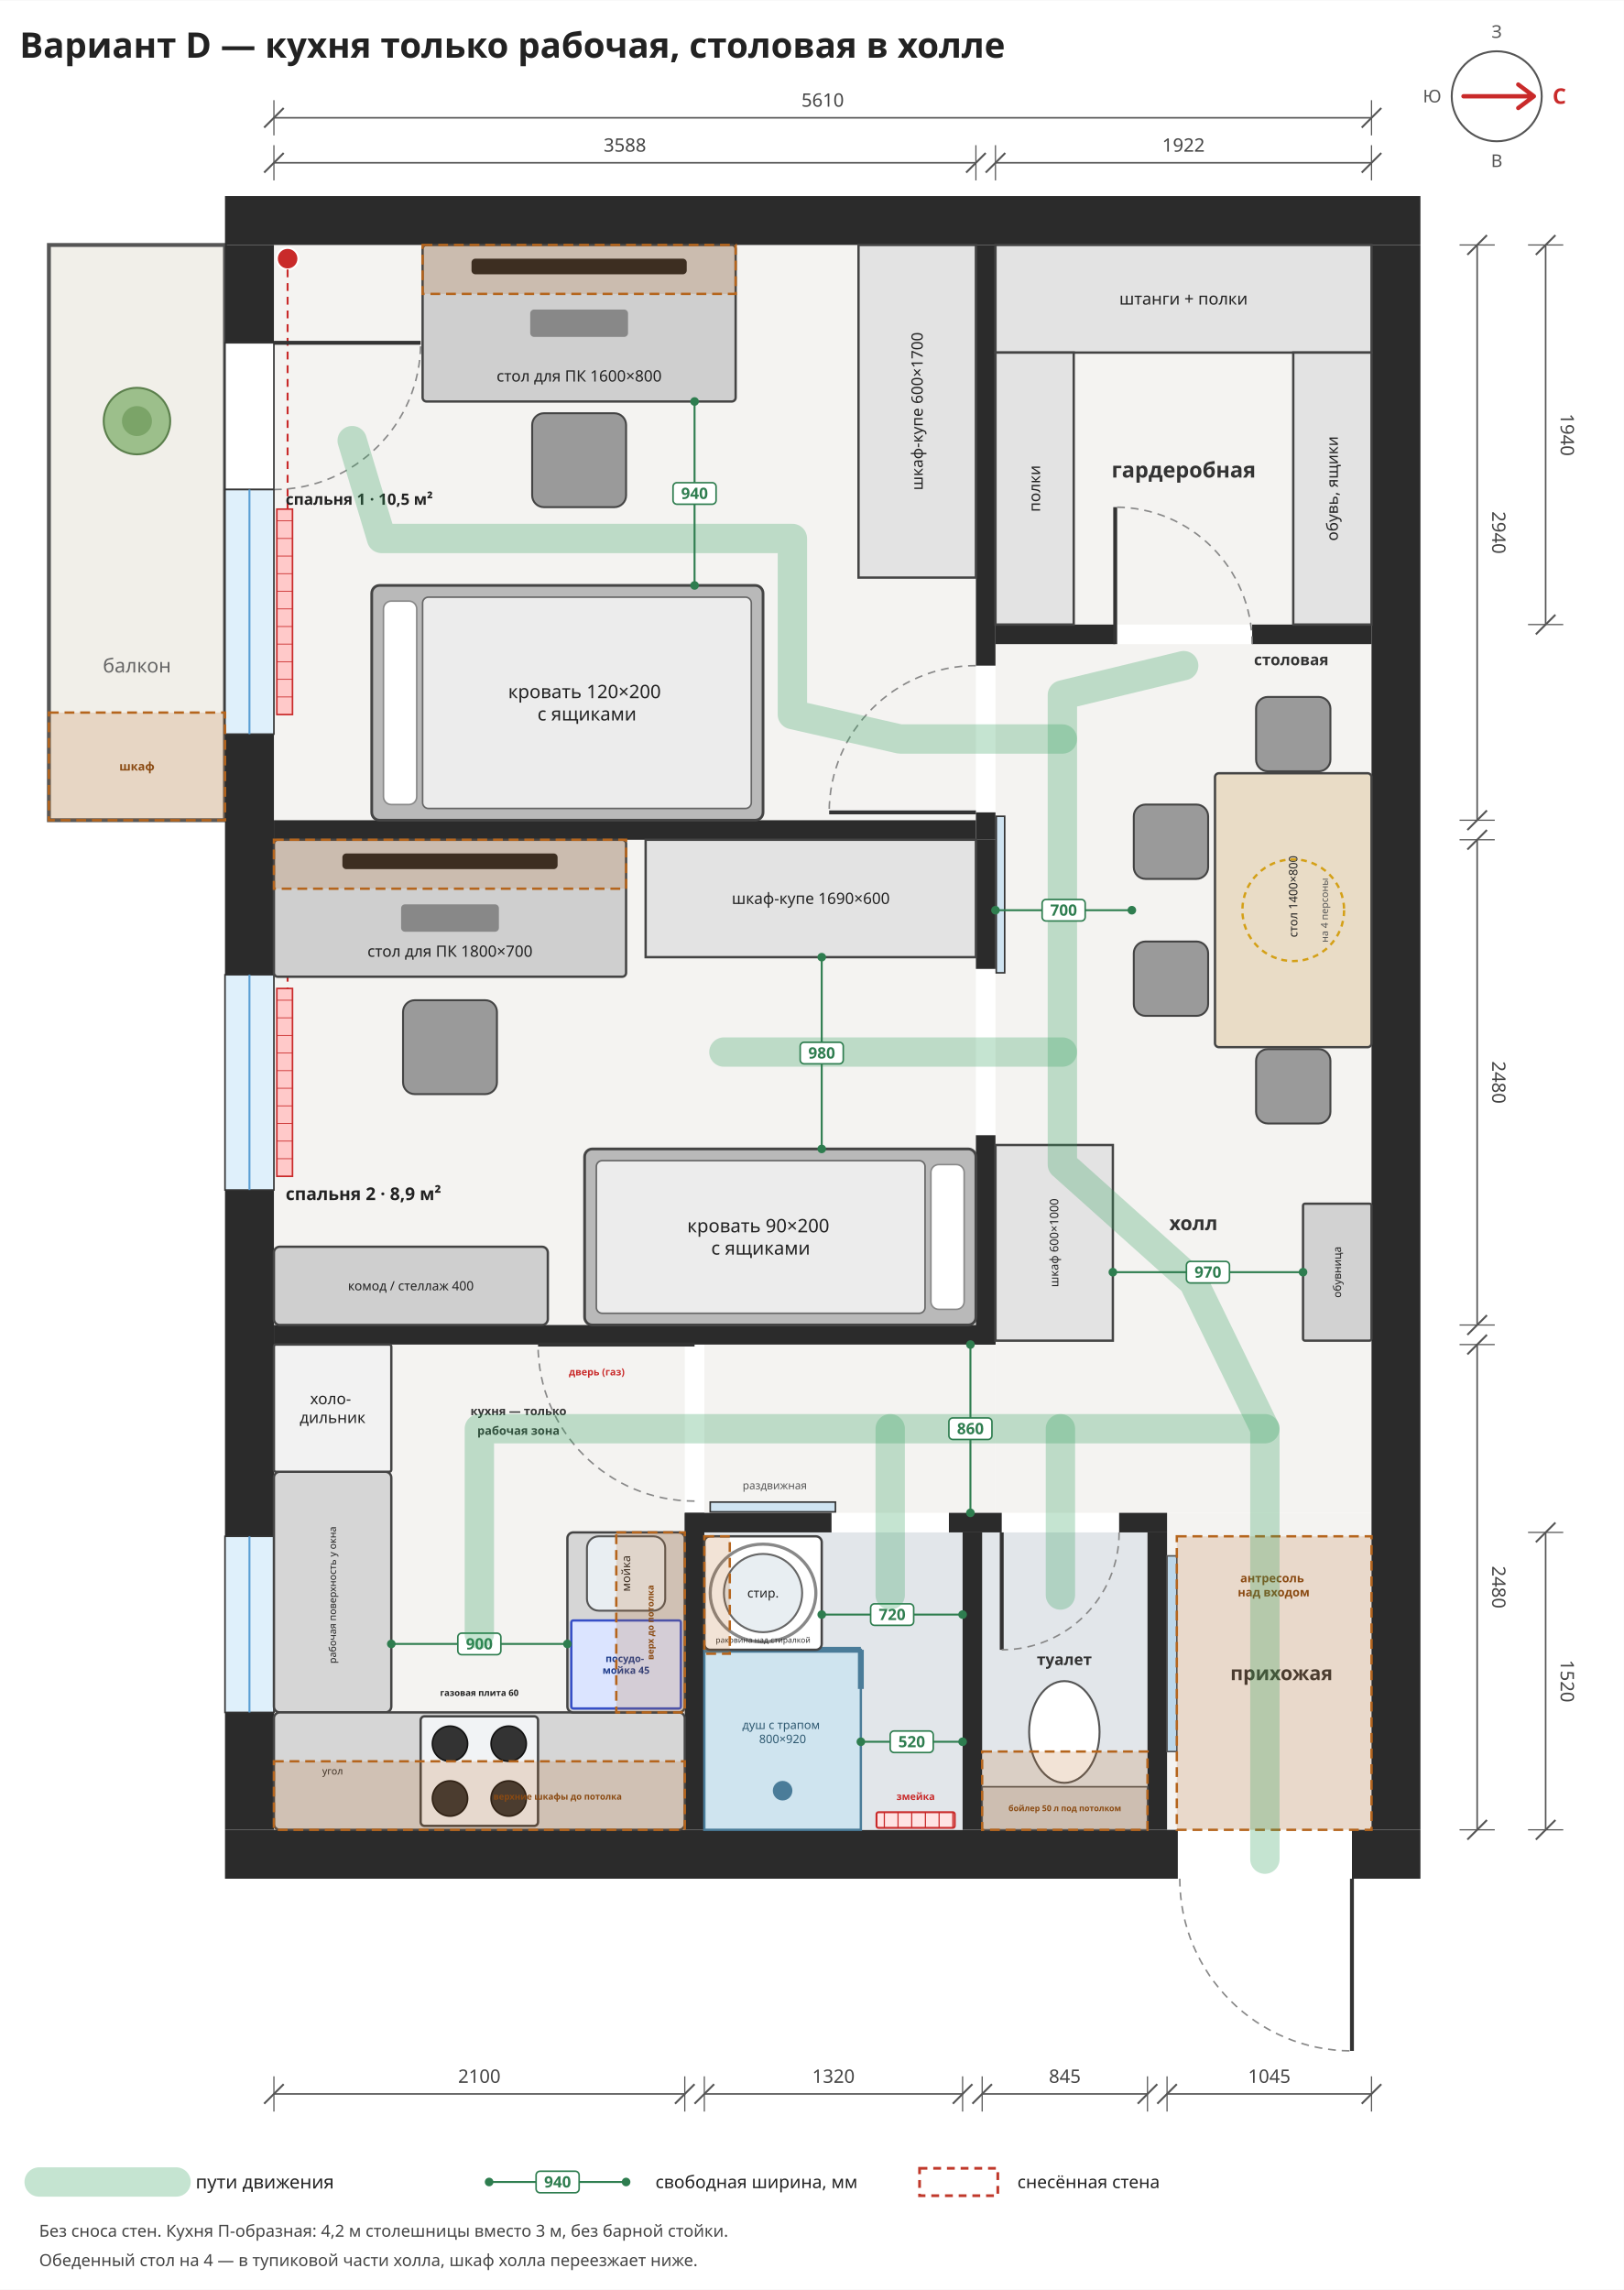
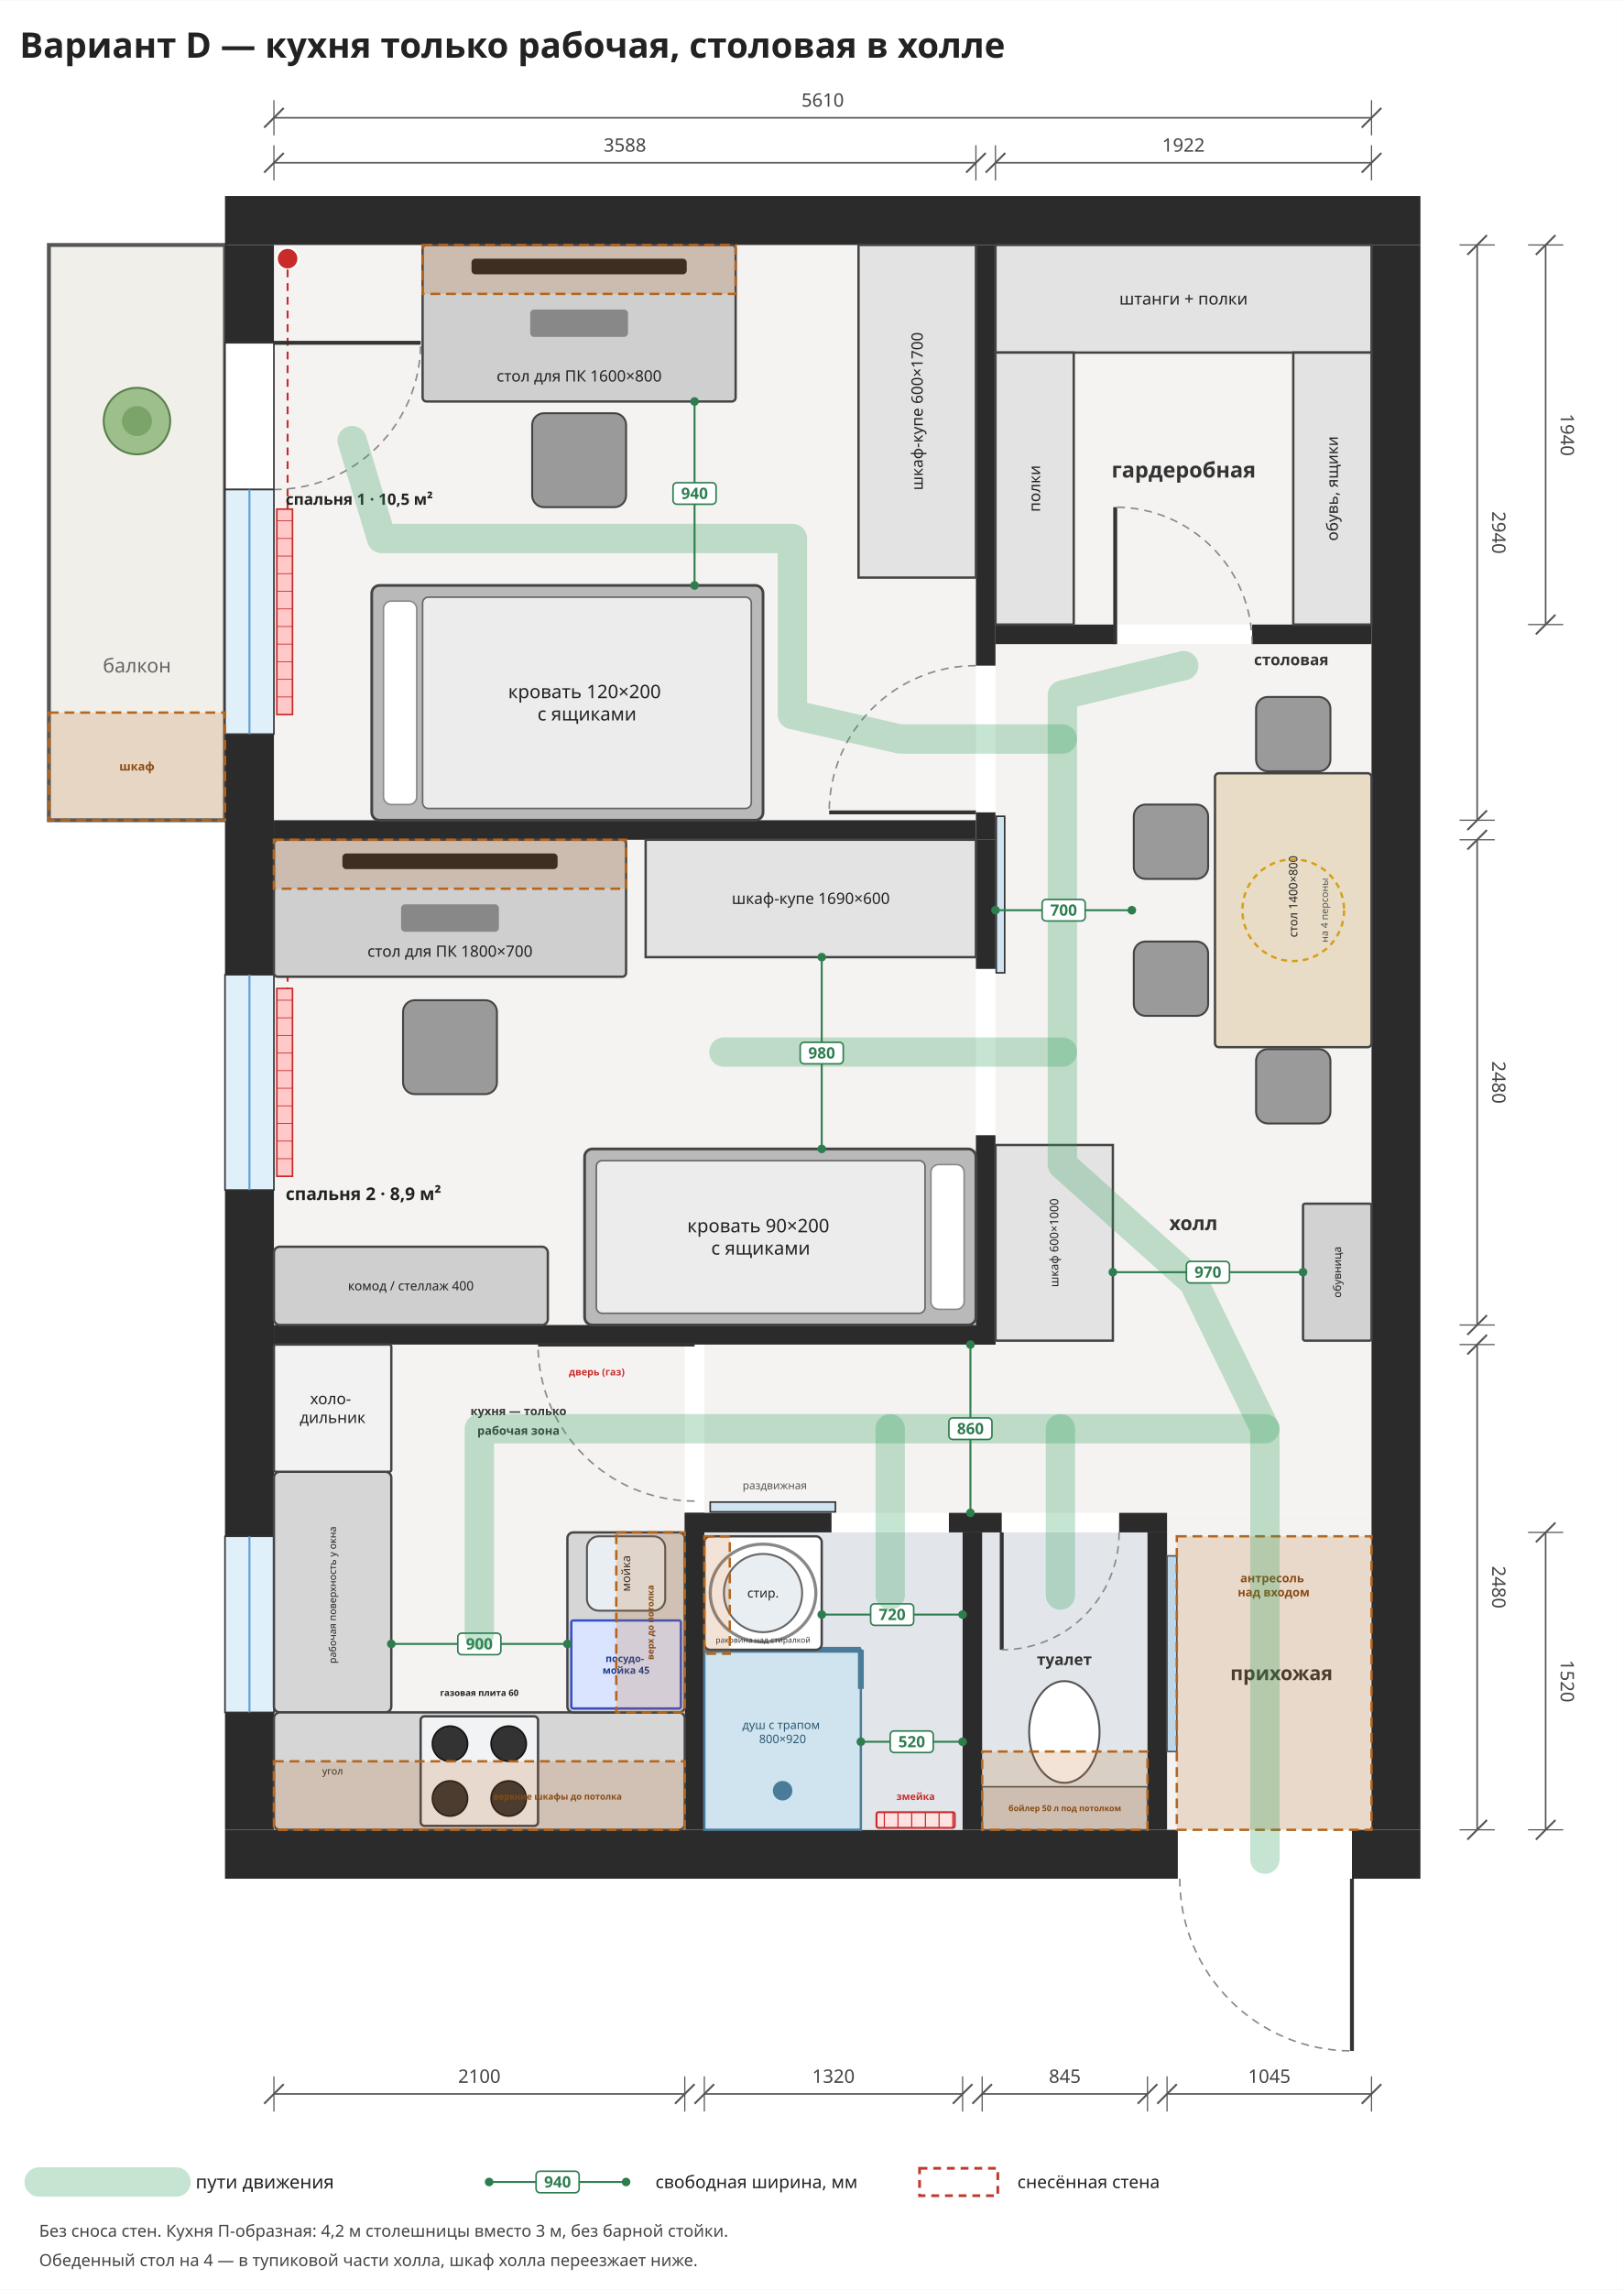
<svg xmlns="http://www.w3.org/2000/svg" viewBox="-1400 -1250 8300 11700" width="1185" height="1671">
  <rect x="-1400" y="-1250" width="8300" height="11700" fill="#ffffff" />
  <rect x="0" y="0" width="3588" height="2940" rx="0" fill="#f4f3f1" stroke="none" stroke-width="12" opacity="1" />
  <rect x="0" y="3040" width="3588" height="2480" rx="0" fill="#f4f3f1" stroke="none" stroke-width="12" opacity="1" />
  <rect x="0" y="5620" width="2100" height="2480" rx="0" fill="#f4f3f1" stroke="none" stroke-width="12" opacity="1" />
  <rect x="3688" y="0" width="1922" height="1940" rx="0" fill="#f4f3f1" stroke="none" stroke-width="12" opacity="1" />
  <rect x="3688" y="2040" width="1922" height="4440" rx="0" fill="#f4f3f1" stroke="none" stroke-width="12" opacity="1" />
  <rect x="2200" y="5620" width="1488" height="860" rx="0" fill="#f4f3f1" stroke="none" stroke-width="12" opacity="1" />
  <rect x="4565" y="6480" width="1045" height="1620" rx="0" fill="#f4f3f1" stroke="none" stroke-width="12" opacity="1" />
  <rect x="-1150" y="0" width="900" height="2940" rx="0" fill="#f1efe9" stroke="#555" stroke-width="20" opacity="1" />
  <text font-family="Noto Sans, DejaVu Sans, Arial, sans-serif" font-size="100" fill="#666" font-weight="normal" text-anchor="middle">
    <tspan x="-700" y="2185.0">балкон</tspan>
  </text>
  <rect x="15" y="1350" width="80" height="1050" rx="0" fill="#ffc9c9" stroke="#c92a2a" stroke-width="8" opacity="1" />
  <line x1="15" y1="1410" x2="95" y2="1410" stroke="#c92a2a" stroke-width="4" />
  <line x1="15" y1="1500" x2="95" y2="1500" stroke="#c92a2a" stroke-width="4" />
  <line x1="15" y1="1590" x2="95" y2="1590" stroke="#c92a2a" stroke-width="4" />
  <line x1="15" y1="1680" x2="95" y2="1680" stroke="#c92a2a" stroke-width="4" />
  <line x1="15" y1="1770" x2="95" y2="1770" stroke="#c92a2a" stroke-width="4" />
  <line x1="15" y1="1860" x2="95" y2="1860" stroke="#c92a2a" stroke-width="4" />
  <line x1="15" y1="1950" x2="95" y2="1950" stroke="#c92a2a" stroke-width="4" />
  <line x1="15" y1="2040" x2="95" y2="2040" stroke="#c92a2a" stroke-width="4" />
  <line x1="15" y1="2130" x2="95" y2="2130" stroke="#c92a2a" stroke-width="4" />
  <line x1="15" y1="2220" x2="95" y2="2220" stroke="#c92a2a" stroke-width="4" />
  <line x1="15" y1="2310" x2="95" y2="2310" stroke="#c92a2a" stroke-width="4" />
  <rect x="15" y="3800" width="80" height="960" rx="0" fill="#ffc9c9" stroke="#c92a2a" stroke-width="8" opacity="1" />
  <line x1="15" y1="3860" x2="95" y2="3860" stroke="#c92a2a" stroke-width="4" />
  <line x1="15" y1="3950" x2="95" y2="3950" stroke="#c92a2a" stroke-width="4" />
  <line x1="15" y1="4040" x2="95" y2="4040" stroke="#c92a2a" stroke-width="4" />
  <line x1="15" y1="4130" x2="95" y2="4130" stroke="#c92a2a" stroke-width="4" />
  <line x1="15" y1="4220" x2="95" y2="4220" stroke="#c92a2a" stroke-width="4" />
  <line x1="15" y1="4310" x2="95" y2="4310" stroke="#c92a2a" stroke-width="4" />
  <line x1="15" y1="4400" x2="95" y2="4400" stroke="#c92a2a" stroke-width="4" />
  <line x1="15" y1="4490" x2="95" y2="4490" stroke="#c92a2a" stroke-width="4" />
  <line x1="15" y1="4580" x2="95" y2="4580" stroke="#c92a2a" stroke-width="4" />
  <line x1="15" y1="4670" x2="95" y2="4670" stroke="#c92a2a" stroke-width="4" />
  <rect x="15" y="6700" width="80" height="700" rx="0" fill="#ffc9c9" stroke="#c92a2a" stroke-width="8" opacity="1" />
  <line x1="15" y1="6760" x2="95" y2="6760" stroke="#c92a2a" stroke-width="4" />
  <line x1="15" y1="6850" x2="95" y2="6850" stroke="#c92a2a" stroke-width="4" />
  <line x1="15" y1="6940" x2="95" y2="6940" stroke="#c92a2a" stroke-width="4" />
  <line x1="15" y1="7030" x2="95" y2="7030" stroke="#c92a2a" stroke-width="4" />
  <line x1="15" y1="7120" x2="95" y2="7120" stroke="#c92a2a" stroke-width="4" />
  <line x1="15" y1="7210" x2="95" y2="7210" stroke="#c92a2a" stroke-width="4" />
  <line x1="15" y1="7300" x2="95" y2="7300" stroke="#c92a2a" stroke-width="4" />
  <line x1="15" y1="7390" x2="95" y2="7390" stroke="#c92a2a" stroke-width="4" />
  <circle cx="70" cy="70" r="55" fill="#c92a2a" stroke="#fff" stroke-width="10" />
  <circle cx="70" cy="3110" r="55" fill="#c92a2a" stroke="#fff" stroke-width="10" />
  <path d="M70,125 L70,1350" stroke="#c92a2a" stroke-width="10" stroke-dasharray="40,30" fill="none" />
  <path d="M70,3165 L70,3800" stroke="#c92a2a" stroke-width="10" stroke-dasharray="40,30" fill="none" />
  <rect x="-250" y="-250" width="6110" height="250" rx="0" fill="#2b2b2b" stroke="none" stroke-width="12" opacity="1" />
  <rect x="-250" y="8100" width="4870" height="250" rx="0" fill="#2b2b2b" stroke="none" stroke-width="12" opacity="1" />
  <rect x="5510" y="8100" width="350" height="250" rx="0" fill="#2b2b2b" stroke="none" stroke-width="12" opacity="1" />
  <rect x="-250" y="0" width="250" height="500" rx="0" fill="#2b2b2b" stroke="none" stroke-width="12" opacity="1" />
  <rect x="-250" y="2500" width="250" height="1230" rx="0" fill="#2b2b2b" stroke="none" stroke-width="12" opacity="1" />
  <rect x="-250" y="4830" width="250" height="1770" rx="0" fill="#2b2b2b" stroke="none" stroke-width="12" opacity="1" />
  <rect x="-250" y="7500" width="250" height="600" rx="0" fill="#2b2b2b" stroke="none" stroke-width="12" opacity="1" />
  <rect x="5610" y="0" width="250" height="8100" rx="0" fill="#2b2b2b" stroke="none" stroke-width="12" opacity="1" />
  <rect x="-250" y="500" width="250" height="750" rx="0" fill="#ffffff" stroke="#333" stroke-width="8" opacity="1" />
  <line x1="0" y1="500" x2="750.0" y2="500.0" stroke="#333" stroke-width="20" />
  <path d="M0,1250 A750,750 0 0,0 750,500" fill="none" stroke="#888" stroke-width="8" stroke-dasharray="40,30" />
  <rect x="-250" y="1250" width="250" height="1250" rx="0" fill="#dff0fb" stroke="#333" stroke-width="8" opacity="1" />
  <line x1="-125.0" y1="1250" x2="-125.0" y2="2500" stroke="#5a9fd4" stroke-width="10" />
  <rect x="-250" y="3730" width="250" height="1100" rx="0" fill="#dff0fb" stroke="#333" stroke-width="8" opacity="1" />
  <line x1="-125.0" y1="3730" x2="-125.0" y2="4830" stroke="#5a9fd4" stroke-width="10" />
  <rect x="-250" y="6600" width="250" height="900" rx="0" fill="#dff0fb" stroke="#333" stroke-width="8" opacity="1" />
  <line x1="-125.0" y1="6600" x2="-125.0" y2="7500" stroke="#5a9fd4" stroke-width="10" />
  <rect x="0" y="2940" width="3588" height="100" rx="0" fill="#2b2b2b" stroke="none" stroke-width="12" opacity="1" />
  <rect x="0" y="5520" width="3688" height="100" rx="0" fill="#2b2b2b" stroke="none" stroke-width="12" opacity="1" />
  <rect x="3588" y="0" width="100" height="2150" rx="0" fill="#2b2b2b" stroke="none" stroke-width="12" opacity="1" />
  <rect x="3588" y="2900" width="100" height="140" rx="0" fill="#2b2b2b" stroke="none" stroke-width="12" opacity="1" />
  <rect x="3588" y="3040" width="100" height="660" rx="0" fill="#2b2b2b" stroke="none" stroke-width="12" opacity="1" />
  <rect x="3588" y="4550" width="100" height="1070" rx="0" fill="#2b2b2b" stroke="none" stroke-width="12" opacity="1" />
  <rect x="3692" y="2920" width="43" height="800" rx="0" fill="#cfe3f1" stroke="#333" stroke-width="8" opacity="1" />
  <rect x="3688" y="1940" width="612" height="100" rx="0" fill="#2b2b2b" stroke="none" stroke-width="12" opacity="1" />
  <rect x="5000" y="1940" width="610" height="100" rx="0" fill="#2b2b2b" stroke="none" stroke-width="12" opacity="1" />
  <line x1="3588" y1="2900" x2="2838.0" y2="2900.0" stroke="#333" stroke-width="20" />
  <path d="M3588,2150 A750,750 0 0,0 2838,2900" fill="none" stroke="#888" stroke-width="8" stroke-dasharray="40,30" />
  <line x1="4300" y1="2040" x2="4300.0" y2="1340.0" stroke="#333" stroke-width="20" />
  <path d="M5000,2040 A700,700 0 0,0 4300,1340" fill="none" stroke="#888" stroke-width="8" stroke-dasharray="40,30" />
  <line x1="5510" y1="8350" x2="5510.0" y2="9230.0" stroke="#333" stroke-width="20" />
  <path d="M4630,8350 A880,880 0 0,0 5510,9230" fill="none" stroke="#888" stroke-width="8" stroke-dasharray="40,30" />
  <rect x="2200" y="6580" width="1320" height="1520" rx="0" fill="#e2e6ea" stroke="none" stroke-width="12" opacity="1" />
  <rect x="3620" y="6580" width="845" height="1520" rx="0" fill="#e2e6ea" stroke="none" stroke-width="12" opacity="1" />
  <rect x="2100" y="6480" width="100" height="1620" rx="0" fill="#2b2b2b" stroke="none" stroke-width="12" opacity="1" />
  <rect x="4465" y="6580" width="100" height="1520" rx="0" fill="#2b2b2b" stroke="none" stroke-width="12" opacity="1" />
  <rect x="2100" y="6480" width="750" height="100" rx="0" fill="#2b2b2b" stroke="none" stroke-width="12" opacity="1" />
  <rect x="3450" y="6480" width="270" height="100" rx="0" fill="#2b2b2b" stroke="none" stroke-width="12" opacity="1" />
  <rect x="4320" y="6480" width="245" height="100" rx="0" fill="#2b2b2b" stroke="none" stroke-width="12" opacity="1" />
  <rect x="3520" y="6580" width="100" height="1520" rx="0" fill="#2b2b2b" stroke="none" stroke-width="12" opacity="1" />
  <rect x="2230" y="6425" width="640" height="50" rx="0" fill="#cfe3f1" stroke="#333" stroke-width="8" opacity="1" />
  <text font-family="Noto Sans, DejaVu Sans, Arial, sans-serif" font-size="55" fill="#555" font-weight="normal" text-anchor="middle">
    <tspan x="2560" y="6359.25">раздвижная</tspan>
  </text>
  <rect x="3080" y="8010" width="400" height="80" rx="10" fill="#ffe3e3" stroke="#c92a2a" stroke-width="10" opacity="1" />
  <line x1="3120" y1="8010" x2="3120" y2="8090" stroke="#c92a2a" stroke-width="6" />
  <line x1="3190" y1="8010" x2="3190" y2="8090" stroke="#c92a2a" stroke-width="6" />
  <line x1="3260" y1="8010" x2="3260" y2="8090" stroke="#c92a2a" stroke-width="6" />
  <line x1="3330" y1="8010" x2="3330" y2="8090" stroke="#c92a2a" stroke-width="6" />
  <line x1="3400" y1="8010" x2="3400" y2="8090" stroke="#c92a2a" stroke-width="6" />
  <line x1="3470" y1="8010" x2="3470" y2="8090" stroke="#c92a2a" stroke-width="6" />
  <text font-family="Noto Sans, DejaVu Sans, Arial, sans-serif" font-size="50" fill="#c92a2a" font-weight="bold" text-anchor="middle">
    <tspan x="3280" y="7947.5">змейка</tspan>
  </text>
  <rect x="2200" y="7180" width="800" height="920" rx="0" fill="#cfe4ef" stroke="#4a7c99" stroke-width="12" opacity="1" />
  <line x1="2200" y1="7180" x2="3000" y2="7180" stroke="#4a7c99" stroke-width="30" />
  <line x1="3000" y1="7180" x2="3000" y2="7380" stroke="#4a7c99" stroke-width="30" />
  <circle cx="2600" cy="7900" r="50" fill="#4a7c99" stroke="none" stroke-width="0" />
  <text font-family="Noto Sans, DejaVu Sans, Arial, sans-serif" font-size="60" fill="#2d5870" font-weight="normal" text-anchor="middle">
    <tspan x="2600" y="7585.0">душ с трапом</tspan>
    <tspan x="2600" y="7657.0">800×920</tspan>
  </text>
  <rect x="2200" y="6600" width="600" height="580" rx="30" fill="#ffffff" stroke="#444" stroke-width="12" opacity="1" />
  <circle cx="2500" cy="6890" r="200" fill="#e8eef2" stroke="#666" stroke-width="10" />
  <ellipse cx="2500" cy="6890" rx="270" ry="250" fill="none" stroke="#888" stroke-width="16" />
  <text font-family="Noto Sans, DejaVu Sans, Arial, sans-serif" font-size="65" fill="#222" font-weight="normal" text-anchor="middle">
    <tspan x="2500" y="6912.75">стир.</tspan>
  </text>
  <text font-family="Noto Sans, DejaVu Sans, Arial, sans-serif" font-size="40" fill="#333" font-weight="normal" text-anchor="middle">
    <tspan x="2500" y="7144.0">раковина над стиралкой</tspan>
  </text>
  <rect x="3620" y="7880" width="845" height="220" rx="0" fill="#d2d2d2" stroke="#555" stroke-width="8" opacity="1" />
  <ellipse cx="4040" cy="7600" rx="180" ry="260" fill="#ffffff" stroke="#555" stroke-width="10" />
  <line x1="3720" y1="6580" x2="3720.0" y2="7180.0" stroke="#333" stroke-width="20" />
  <path d="M4320,6580 A600,600 0 0,1 3720,7180" fill="none" stroke="#888" stroke-width="8" stroke-dasharray="40,30" />
  <text font-family="Noto Sans, DejaVu Sans, Arial, sans-serif" font-size="80" fill="#333" font-weight="bold" text-anchor="middle">
    <tspan x="4040" y="7258.0">туалет</tspan>
  </text>
  <line x1="2800" y1="7000" x2="3520" y2="7000" stroke="#2e7d4f" stroke-width="10" />
  <circle cx="2800" cy="7000" r="22" fill="#2e7d4f" stroke="none" stroke-width="0" />
  <circle cx="3520" cy="7000" r="22" fill="#2e7d4f" stroke="none" stroke-width="0" />
  <rect x="3050.0" y="6945.0" width="220.0" height="110.0" rx="20" fill="#ffffff" stroke="#2e7d4f" stroke-width="8" opacity="1" />
  <text font-family="Noto Sans, DejaVu Sans, Arial, sans-serif" font-size="80" fill="#2e7d4f" font-weight="bold" text-anchor="middle">
    <tspan x="3160.0" y="7028.0">720</tspan>
  </text>
  <line x1="3000" y1="7650" x2="3520" y2="7650" stroke="#2e7d4f" stroke-width="10" />
  <circle cx="3000" cy="7650" r="22" fill="#2e7d4f" stroke="none" stroke-width="0" />
  <circle cx="3520" cy="7650" r="22" fill="#2e7d4f" stroke="none" stroke-width="0" />
  <rect x="3150.0" y="7595.0" width="220.0" height="110.0" rx="20" fill="#ffffff" stroke="#2e7d4f" stroke-width="8" opacity="1" />
  <text font-family="Noto Sans, DejaVu Sans, Arial, sans-serif" font-size="80" fill="#2e7d4f" font-weight="bold" text-anchor="middle">
    <tspan x="3260.0" y="7678.0">520</tspan>
  </text>
  <rect x="4565" y="6700" width="50" height="1000" rx="0" fill="#bcd7ea" stroke="#555" stroke-width="8" opacity="1" />
  <text font-family="Noto Sans, DejaVu Sans, Arial, sans-serif" font-size="100" fill="#333" font-weight="bold" text-anchor="middle">
    <tspan x="5150" y="7335.0">прихожая</tspan>
  </text>
  <rect x="0" y="6270" width="600" height="1230" rx="30" fill="#d6d6d6" stroke="#444" stroke-width="12" opacity="1" />
  <rect x="0" y="7500" width="2100" height="600" rx="30" fill="#d6d6d6" stroke="#444" stroke-width="12" opacity="1" />
  <rect x="1500" y="6580" width="600" height="920" rx="30" fill="#d6d6d6" stroke="#444" stroke-width="12" opacity="1" />
  <text font-family="Noto Sans, DejaVu Sans, Arial, sans-serif" font-size="50" fill="#222" font-weight="normal" text-anchor="middle" transform="rotate(-90 300 6900)">
    <tspan x="300" y="6917.5">рабочая поверхность у окна</tspan>
  </text>
  <rect x="750" y="7520" width="600" height="560" rx="20" fill="#f1f3f5" stroke="#444" stroke-width="12" opacity="1" />
  <circle cx="900" cy="7660" r="90" fill="#333" stroke="#111" stroke-width="8" />
  <circle cx="1200" cy="7660" r="90" fill="#333" stroke="#111" stroke-width="8" />
  <circle cx="900" cy="7940" r="90" fill="#333" stroke="#111" stroke-width="8" />
  <circle cx="1200" cy="7940" r="90" fill="#333" stroke="#111" stroke-width="8" />
  <text font-family="Noto Sans, DejaVu Sans, Arial, sans-serif" font-size="45" fill="#222" font-weight="bold" text-anchor="middle">
    <tspan x="1050" y="7415.75">газовая плита 60</tspan>
  </text>
  <text font-family="Noto Sans, DejaVu Sans, Arial, sans-serif" font-size="50" fill="#222" font-weight="normal" text-anchor="middle">
    <tspan x="300" y="7817.5">угол</tspan>
  </text>
  <rect x="1600" y="6600" width="400" height="380" rx="60" fill="#e9eef2" stroke="#555" stroke-width="10" opacity="1" />
  <text font-family="Noto Sans, DejaVu Sans, Arial, sans-serif" font-size="60" fill="#222" font-weight="normal" text-anchor="middle" transform="rotate(-90 1800 6790)">
    <tspan x="1800" y="6811.0">мойка</tspan>
  </text>
  <rect x="1520" y="7030" width="560" height="450" rx="10" fill="#dbe4ff" stroke="#364fc7" stroke-width="12" opacity="1" />
  <text font-family="Noto Sans, DejaVu Sans, Arial, sans-serif" font-size="50" fill="#1c3a8a" font-weight="bold" text-anchor="middle">
    <tspan x="1800" y="7242.5">посудо-</tspan>
    <tspan x="1800" y="7302.5">мойка 45</tspan>
  </text>
  <rect x="0" y="5620" width="600" height="650" rx="10" fill="#f2f2f2" stroke="#444" stroke-width="12" opacity="1" />
  <text font-family="Noto Sans, DejaVu Sans, Arial, sans-serif" font-size="80" fill="#222" font-weight="normal" text-anchor="middle">
    <tspan x="300.0" y="5925.0">холо-</tspan>
    <tspan x="300.0" y="6021.0">дильник</tspan>
  </text>
  <line x1="2150" y1="5620" x2="1350.0" y2="5620.0" stroke="#333" stroke-width="20" />
  <path d="M2150,6420 A800,800 0 0,1 1350,5620" fill="none" stroke="#888" stroke-width="8" stroke-dasharray="40,30" />
  <text font-family="Noto Sans, DejaVu Sans, Arial, sans-serif" font-size="50" fill="#c92a2a" font-weight="bold" text-anchor="middle">
    <tspan x="1650" y="5777.5">дверь (газ)</tspan>
  </text>
  <text font-family="Noto Sans, DejaVu Sans, Arial, sans-serif" font-size="60" fill="#333" font-weight="bold" text-anchor="middle">
    <tspan x="1250" y="5981.0">кухня — только</tspan>
  </text>
  <text font-family="Noto Sans, DejaVu Sans, Arial, sans-serif" font-size="60" fill="#333" font-weight="bold" text-anchor="middle">
    <tspan x="1250" y="6081.0">рабочая зона</tspan>
  </text>
  <line x1="600" y1="7150" x2="1500" y2="7150" stroke="#2e7d4f" stroke-width="10" />
  <circle cx="600" cy="7150" r="22" fill="#2e7d4f" stroke="none" stroke-width="0" />
  <circle cx="1500" cy="7150" r="22" fill="#2e7d4f" stroke="none" stroke-width="0" />
  <rect x="940.0" y="7095.0" width="220.0" height="110.0" rx="20" fill="#ffffff" stroke="#2e7d4f" stroke-width="8" opacity="1" />
  <text font-family="Noto Sans, DejaVu Sans, Arial, sans-serif" font-size="80" fill="#2e7d4f" font-weight="bold" text-anchor="middle">
    <tspan x="1050.0" y="7178.0">900</tspan>
  </text>
  <rect x="3688" y="0" width="1922" height="550" rx="0" fill="#e3e3e3" stroke="#444" stroke-width="12" opacity="1" />
  <text font-family="Noto Sans, DejaVu Sans, Arial, sans-serif" font-size="85" fill="#222" font-weight="normal" text-anchor="middle">
    <tspan x="4649.0" y="304.75">штанги + полки</tspan>
  </text>
  <rect x="3688" y="550" width="400" height="1390" rx="0" fill="#e3e3e3" stroke="#444" stroke-width="12" opacity="1" />
  <text font-family="Noto Sans, DejaVu Sans, Arial, sans-serif" font-size="80" fill="#222" font-weight="normal" text-anchor="middle" transform="rotate(-90 3888.0 1245.0)">
    <tspan x="3888.0" y="1273.0">полки</tspan>
  </text>
  <rect x="5210" y="550" width="400" height="1390" rx="0" fill="#e3e3e3" stroke="#444" stroke-width="12" opacity="1" />
  <text font-family="Noto Sans, DejaVu Sans, Arial, sans-serif" font-size="80" fill="#222" font-weight="normal" text-anchor="middle" transform="rotate(-90 5410.0 1245.0)">
    <tspan x="5410.0" y="1273.0">обувь, ящики</tspan>
  </text>
  <text font-family="Noto Sans, DejaVu Sans, Arial, sans-serif" font-size="110" fill="#333" font-weight="bold" text-anchor="middle">
    <tspan x="4650" y="1188.5">гардеробная</tspan>
  </text>
  <rect x="760" y="0" width="1600" height="800" rx="20" fill="#cfcfcf" stroke="#444" stroke-width="12" opacity="1" />
  <rect x="1010.0" y="70" width="1100.0" height="80" rx="20" fill="#222" stroke="none" stroke-width="0" opacity="1" />
  <rect x="1310.0" y="330" width="500.0" height="140" rx="20" fill="#888" stroke="none" stroke-width="0" opacity="1" />
  <text font-family="Noto Sans, DejaVu Sans, Arial, sans-serif" font-size="80" fill="#222" font-weight="normal" text-anchor="middle">
    <tspan x="1560.0" y="698.0">стол для ПК 1600×800</tspan>
  </text>
  <rect x="1320" y="860" width="480" height="480" rx="60" fill="#9a9a9a" stroke="#444" stroke-width="10" opacity="1" />
  <rect x="2988" y="0" width="600" height="1700" rx="0" fill="#e3e3e3" stroke="#444" stroke-width="12" opacity="1" />
  <text font-family="Noto Sans, DejaVu Sans, Arial, sans-serif" font-size="80" fill="#222" font-weight="normal" text-anchor="middle" transform="rotate(-90 3288.0 850.0)">
    <tspan x="3288.0" y="878.0">шкаф-купе 600×1700</tspan>
  </text>
  <rect x="500" y="1740" width="2000" height="1200" rx="40" fill="#b9b9b9" stroke="#444" stroke-width="14" opacity="1" />
  <rect x="760" y="1800" width="1680" height="1080" rx="30" fill="#ececec" stroke="#666" stroke-width="8" opacity="1" />
  <rect x="560" y="1820" width="170" height="1040" rx="40" fill="#ffffff" stroke="#888" stroke-width="8" opacity="1" />
  <text font-family="Noto Sans, DejaVu Sans, Arial, sans-serif" font-size="95" fill="#222" font-weight="normal" text-anchor="middle">
    <tspan x="1600.0" y="2316.25">кровать 120×200</tspan>
    <tspan x="1600.0" y="2430.25">с ящиками</tspan>
  </text>
  <text font-family="Noto Sans, DejaVu Sans, Arial, sans-serif" font-size="80" fill="#222" font-weight="bold" text-anchor="start">
    <tspan x="60" y="1328.0">спальня 1 · 10,5 м²</tspan>
  </text>
  <rect x="0" y="3040" width="1800" height="700" rx="20" fill="#cfcfcf" stroke="#444" stroke-width="12" opacity="1" />
  <rect x="350.0" y="3110" width="1100.0" height="80" rx="20" fill="#222" stroke="none" stroke-width="0" opacity="1" />
  <rect x="650.0" y="3370" width="500.0" height="140" rx="20" fill="#888" stroke="none" stroke-width="0" opacity="1" />
  <text font-family="Noto Sans, DejaVu Sans, Arial, sans-serif" font-size="80" fill="#222" font-weight="normal" text-anchor="middle">
    <tspan x="900.0" y="3638.0">стол для ПК 1800×700</tspan>
  </text>
  <rect x="660" y="3860" width="480" height="480" rx="60" fill="#9a9a9a" stroke="#444" stroke-width="10" opacity="1" />
  <rect x="1900" y="3040" width="1688" height="600" rx="0" fill="#e3e3e3" stroke="#444" stroke-width="12" opacity="1" />
  <text font-family="Noto Sans, DejaVu Sans, Arial, sans-serif" font-size="80" fill="#222" font-weight="normal" text-anchor="middle">
    <tspan x="2744.0" y="3368.0">шкаф-купе 1690×600</tspan>
  </text>
  <rect x="1588" y="4620" width="2000" height="900" rx="40" fill="#b9b9b9" stroke="#444" stroke-width="14" opacity="1" />
  <rect x="1648" y="4680" width="1680" height="780" rx="30" fill="#ececec" stroke="#666" stroke-width="8" opacity="1" />
  <rect x="3358" y="4700" width="170" height="740" rx="40" fill="#ffffff" stroke="#888" stroke-width="8" opacity="1" />
  <text font-family="Noto Sans, DejaVu Sans, Arial, sans-serif" font-size="95" fill="#222" font-weight="normal" text-anchor="middle">
    <tspan x="2488.0" y="5046.25">кровать 90×200</tspan>
    <tspan x="2488.0" y="5160.25">с ящиками</tspan>
  </text>
  <rect x="0" y="5120" width="1400" height="400" rx="30" fill="#cfcfcf" stroke="#444" stroke-width="12" opacity="1" />
  <text font-family="Noto Sans, DejaVu Sans, Arial, sans-serif" font-size="65" fill="#222" font-weight="normal" text-anchor="middle">
    <tspan x="700.0" y="5342.75">комод / стеллаж 400</tspan>
  </text>
  <text font-family="Noto Sans, DejaVu Sans, Arial, sans-serif" font-size="90" fill="#222" font-weight="bold" text-anchor="start">
    <tspan x="60" y="4881.5">спальня 2 · 8,9 м²</tspan>
  </text>
  <rect x="4615" y="6600" width="995" height="1500" rx="0" fill="#b5651d" stroke="#b5651d" stroke-width="12" opacity="0.18" stroke-dasharray="50,30" />
  <rect x="4615" y="6600" width="995" height="1500" rx="0" fill="none" stroke="#b5651d" stroke-width="12" opacity="1" stroke-dasharray="50,30" />
  <text font-family="Noto Sans, DejaVu Sans, Arial, sans-serif" font-size="60" fill="#8a4a12" font-weight="bold" text-anchor="middle">
    <tspan x="5110" y="6835.0">антресоль</tspan>
    <tspan x="5110" y="6907.0">над входом</tspan>
  </text>
  <rect x="760" y="0" width="1600" height="250" rx="0" fill="#b5651d" stroke="#b5651d" stroke-width="12" opacity="0.18" stroke-dasharray="50,30" />
  <rect x="760" y="0" width="1600" height="250" rx="0" fill="none" stroke="#b5651d" stroke-width="12" opacity="1" stroke-dasharray="50,30" />
  <text font-family="Noto Sans, DejaVu Sans, Arial, sans-serif" font-size="10" fill="#222" font-weight="normal" text-anchor="middle">
    <tspan x="1560" y="343.5" />
  </text>
  <rect x="0" y="3040" width="1800" height="250" rx="0" fill="#b5651d" stroke="#b5651d" stroke-width="12" opacity="0.18" stroke-dasharray="50,30" />
  <rect x="0" y="3040" width="1800" height="250" rx="0" fill="none" stroke="#b5651d" stroke-width="12" opacity="1" stroke-dasharray="50,30" />
  <rect x="1750" y="6580" width="350" height="920" rx="0" fill="#b5651d" stroke="#b5651d" stroke-width="12" opacity="0.18" stroke-dasharray="50,30" />
  <rect x="1750" y="6580" width="350" height="920" rx="0" fill="none" stroke="#b5651d" stroke-width="12" opacity="1" stroke-dasharray="50,30" />
  <text font-family="Noto Sans, DejaVu Sans, Arial, sans-serif" font-size="45" fill="#8a4a12" font-weight="bold" text-anchor="middle" transform="rotate(-90 1925.0 7040.0)">
    <tspan x="1925.0" y="7055.75">верх до потолка</tspan>
  </text>
  <rect x="0" y="7750" width="2100" height="350" rx="0" fill="#b5651d" stroke="#b5651d" stroke-width="12" opacity="0.18" stroke-dasharray="50,30" />
  <rect x="0" y="7750" width="2100" height="350" rx="0" fill="none" stroke="#b5651d" stroke-width="12" opacity="1" stroke-dasharray="50,30" />
  <text font-family="Noto Sans, DejaVu Sans, Arial, sans-serif" font-size="45" fill="#8a4a12" font-weight="bold" text-anchor="middle">
    <tspan x="1450" y="7945.75">верхние шкафы до потолка</tspan>
  </text>
  <rect x="3620" y="7700" width="845" height="400" rx="0" fill="#b5651d" stroke="#b5651d" stroke-width="12" opacity="0.18" stroke-dasharray="50,30" />
  <rect x="3620" y="7700" width="845" height="400" rx="0" fill="none" stroke="#b5651d" stroke-width="12" opacity="1" stroke-dasharray="50,30" />
  <text font-family="Noto Sans, DejaVu Sans, Arial, sans-serif" font-size="42" fill="#8a4a12" font-weight="bold" text-anchor="middle">
    <tspan x="4042.5" y="8004.7">бойлер 50 л под потолком</tspan>
  </text>
  <rect x="2200" y="6600" width="130" height="600" rx="0" fill="#b5651d" stroke="#b5651d" stroke-width="12" opacity="0.18" stroke-dasharray="50,30" />
  <rect x="2200" y="6600" width="130" height="600" rx="0" fill="none" stroke="#b5651d" stroke-width="12" opacity="1" stroke-dasharray="50,30" />
  <rect x="-1150" y="2390" width="900" height="550" rx="0" fill="#b5651d" stroke="#b5651d" stroke-width="12" opacity="0.18" stroke-dasharray="50,30" />
  <rect x="-1150" y="2390" width="900" height="550" rx="0" fill="none" stroke="#b5651d" stroke-width="12" opacity="1" stroke-dasharray="50,30" />
  <text font-family="Noto Sans, DejaVu Sans, Arial, sans-serif" font-size="60" fill="#8a4a12" font-weight="bold" text-anchor="middle">
    <tspan x="-700.0" y="2686.0">шкаф</tspan>
  </text>
  <rect x="4810" y="2700" width="800" height="1400" rx="20" fill="#e9dcc6" stroke="#444" stroke-width="12" opacity="1" />
  <text font-family="Noto Sans, DejaVu Sans, Arial, sans-serif" font-size="60" fill="#222" font-weight="normal" text-anchor="middle" transform="rotate(-90 5210 3330)">
    <tspan x="5210" y="3351.0">стол 1400×800</tspan>
  </text>
  <text font-family="Noto Sans, DejaVu Sans, Arial, sans-serif" font-size="50" fill="#555" font-weight="normal" text-anchor="middle" transform="rotate(-90 5370 3400)">
    <tspan x="5370" y="3417.5">на 4 персоны</tspan>
  </text>
  <rect x="4395" y="2860" width="380" height="380" rx="60" fill="#9a9a9a" stroke="#444" stroke-width="10" opacity="1" />
  <rect x="4395" y="3560" width="380" height="380" rx="60" fill="#9a9a9a" stroke="#444" stroke-width="10" opacity="1" />
  <rect x="5020" y="2310" width="380" height="380" rx="60" fill="#9a9a9a" stroke="#444" stroke-width="10" opacity="1" />
  <rect x="5020" y="4110" width="380" height="380" rx="60" fill="#9a9a9a" stroke="#444" stroke-width="10" opacity="1" />
  <circle cx="5210" cy="3400" r="260" fill="none" stroke="#d4a017" stroke-width="12" stroke-dasharray="30,25" />
  <text font-family="Noto Sans, DejaVu Sans, Arial, sans-serif" font-size="10" fill="#222" font-weight="normal" text-anchor="middle">
    <tspan x="4520" y="2503.5" />
  </text>
  <text font-family="Noto Sans, DejaVu Sans, Arial, sans-serif" font-size="80" fill="#333" font-weight="bold" text-anchor="middle">
    <tspan x="5200" y="2148.0">столовая</tspan>
  </text>
  <rect x="3688" y="4600" width="600" height="1000" rx="0" fill="#e3e3e3" stroke="#444" stroke-width="12" opacity="1" />
  <text font-family="Noto Sans, DejaVu Sans, Arial, sans-serif" font-size="60" fill="#222" font-weight="normal" text-anchor="middle" transform="rotate(-90 3988.0 5100.0)">
    <tspan x="3988.0" y="5121.0">шкаф 600×1000</tspan>
  </text>
  <rect x="5260" y="4900" width="350" height="700" rx="10" fill="#d2d2d2" stroke="#444" stroke-width="12" opacity="1" />
  <text font-family="Noto Sans, DejaVu Sans, Arial, sans-serif" font-size="55" fill="#222" font-weight="normal" text-anchor="middle" transform="rotate(-90 5435.0 5250.0)">
    <tspan x="5435.0" y="5269.25">обувница</tspan>
  </text>
  <text font-family="Noto Sans, DejaVu Sans, Arial, sans-serif" font-size="100" fill="#333" font-weight="bold" text-anchor="middle">
    <tspan x="4700" y="5035.0">холл</tspan>
  </text>
  <circle cx="-700" cy="900" r="170" fill="#9cbf8b" stroke="#5b7f4c" stroke-width="10" />
  <circle cx="-700" cy="900" r="76.5" fill="#7ba468" stroke="none" stroke-width="0" />
  <path d="M5065,8250 L5065,6050 L4700,5300 L4030,4700 L4030,2300 L4650,2150" fill="none" stroke="#2e9e5b" stroke-width="150" stroke-linecap="round" stroke-linejoin="round" opacity="0.28" />
  <path d="M4030,2525 L3200,2525 L2650,2400 L2650,1500 L550,1500 L400,1000" fill="none" stroke="#2e9e5b" stroke-width="150" stroke-linecap="round" stroke-linejoin="round" opacity="0.28" />
  <path d="M4030,4125 L3300,4125 L2300,4125" fill="none" stroke="#2e9e5b" stroke-width="150" stroke-linecap="round" stroke-linejoin="round" opacity="0.28" />
  <path d="M5065,6050 L1050,6050 L1050,7100" fill="none" stroke="#2e9e5b" stroke-width="150" stroke-linecap="round" stroke-linejoin="round" opacity="0.28" />
  <path d="M3150,6050 L3150,6900" fill="none" stroke="#2e9e5b" stroke-width="150" stroke-linecap="round" stroke-linejoin="round" opacity="0.28" />
  <path d="M4020,6050 L4020,6900" fill="none" stroke="#2e9e5b" stroke-width="150" stroke-linecap="round" stroke-linejoin="round" opacity="0.28" />
  <line x1="3688" y1="3400" x2="4385" y2="3400" stroke="#2e7d4f" stroke-width="10" />
  <circle cx="3688" cy="3400" r="22" fill="#2e7d4f" stroke="none" stroke-width="0" />
  <circle cx="4385" cy="3400" r="22" fill="#2e7d4f" stroke="none" stroke-width="0" />
  <rect x="3926.5" y="3345.0" width="220.0" height="110.0" rx="20" fill="#ffffff" stroke="#2e7d4f" stroke-width="8" opacity="1" />
  <text font-family="Noto Sans, DejaVu Sans, Arial, sans-serif" font-size="80" fill="#2e7d4f" font-weight="bold" text-anchor="middle">
    <tspan x="4036.5" y="3428.0">700</tspan>
  </text>
  <line x1="4288" y1="5250" x2="5260" y2="5250" stroke="#2e7d4f" stroke-width="10" />
  <circle cx="4288" cy="5250" r="22" fill="#2e7d4f" stroke="none" stroke-width="0" />
  <circle cx="5260" cy="5250" r="22" fill="#2e7d4f" stroke="none" stroke-width="0" />
  <rect x="4664.0" y="5195.0" width="220.0" height="110.0" rx="20" fill="#ffffff" stroke="#2e7d4f" stroke-width="8" opacity="1" />
  <text font-family="Noto Sans, DejaVu Sans, Arial, sans-serif" font-size="80" fill="#2e7d4f" font-weight="bold" text-anchor="middle">
    <tspan x="4774.0" y="5278.0">970</tspan>
  </text>
  <line x1="2150" y1="800" x2="2150" y2="1740" stroke="#2e7d4f" stroke-width="10" />
  <circle cx="2150" cy="800" r="22" fill="#2e7d4f" stroke="none" stroke-width="0" />
  <circle cx="2150" cy="1740" r="22" fill="#2e7d4f" stroke="none" stroke-width="0" />
  <rect x="2040.0" y="1215.0" width="220.0" height="110.0" rx="20" fill="#ffffff" stroke="#2e7d4f" stroke-width="8" opacity="1" />
  <text font-family="Noto Sans, DejaVu Sans, Arial, sans-serif" font-size="80" fill="#2e7d4f" font-weight="bold" text-anchor="middle">
    <tspan x="2150.0" y="1298.0">940</tspan>
  </text>
  <line x1="2800" y1="3640" x2="2800" y2="4620" stroke="#2e7d4f" stroke-width="10" />
  <circle cx="2800" cy="3640" r="22" fill="#2e7d4f" stroke="none" stroke-width="0" />
  <circle cx="2800" cy="4620" r="22" fill="#2e7d4f" stroke="none" stroke-width="0" />
  <rect x="2690.0" y="4075.0" width="220.0" height="110.0" rx="20" fill="#ffffff" stroke="#2e7d4f" stroke-width="8" opacity="1" />
  <text font-family="Noto Sans, DejaVu Sans, Arial, sans-serif" font-size="80" fill="#2e7d4f" font-weight="bold" text-anchor="middle">
    <tspan x="2800.0" y="4158.0">980</tspan>
  </text>
  <line x1="3560" y1="5620" x2="3560" y2="6480" stroke="#2e7d4f" stroke-width="10" />
  <circle cx="3560" cy="5620" r="22" fill="#2e7d4f" stroke="none" stroke-width="0" />
  <circle cx="3560" cy="6480" r="22" fill="#2e7d4f" stroke="none" stroke-width="0" />
  <rect x="3450.0" y="5995.0" width="220.0" height="110.0" rx="20" fill="#ffffff" stroke="#2e7d4f" stroke-width="8" opacity="1" />
  <text font-family="Noto Sans, DejaVu Sans, Arial, sans-serif" font-size="80" fill="#2e7d4f" font-weight="bold" text-anchor="middle">
    <tspan x="3560.0" y="6078.0">860</tspan>
  </text>
-   <circle cx="6250" cy="-760" r="230.0" fill="#ffffff" stroke="#555" stroke-width="10" />
-   <path d="M6080.0,-760 L6440.0,-760 M6440.0,-760 L6360.0,-820.0 M6440.0,-760 L6360.0,-700.0" stroke="#c92a2a" stroke-width="22.0" fill="none" stroke-linecap="round" />
-   <text font-family="Noto Sans, DejaVu Sans, Arial, sans-serif" font-size="110.0" fill="#c92a2a" font-weight="bold" text-anchor="middle">
-     <tspan x="6570.0" y="-721.5">С</tspan>
-   </text>
-   <text font-family="Noto Sans, DejaVu Sans, Arial, sans-serif" font-size="90.0" fill="#555" font-weight="normal" text-anchor="middle">
-     <tspan x="5920.0" y="-728.5">Ю</tspan>
-   </text>
-   <text font-family="Noto Sans, DejaVu Sans, Arial, sans-serif" font-size="90.0" fill="#555" font-weight="normal" text-anchor="middle">
-     <tspan x="6250" y="-1058.5">З</tspan>
-   </text>
-   <text font-family="Noto Sans, DejaVu Sans, Arial, sans-serif" font-size="90.0" fill="#555" font-weight="normal" text-anchor="middle">
-     <tspan x="6250" y="-398.5">В</tspan>
-   </text>
  <line x1="0" y1="-650" x2="5610" y2="-650" stroke="#555" stroke-width="8" />
  <line x1="-50" y1="-600" x2="50" y2="-700" stroke="#555" stroke-width="10" />
  <line x1="0" y1="-740" x2="0" y2="-560" stroke="#555" stroke-width="6" />
  <line x1="5560" y1="-600" x2="5660" y2="-700" stroke="#555" stroke-width="10" />
  <line x1="5610" y1="-740" x2="5610" y2="-560" stroke="#555" stroke-width="6" />
  <text font-family="Noto Sans, DejaVu Sans, Arial, sans-serif" font-size="95" fill="#444" font-weight="normal" text-anchor="middle">
    <tspan x="2805.0" y="-706.75">5610</tspan>
  </text>
  <line x1="0" y1="-420" x2="3588" y2="-420" stroke="#555" stroke-width="8" />
  <line x1="-50" y1="-370" x2="50" y2="-470" stroke="#555" stroke-width="10" />
  <line x1="0" y1="-510" x2="0" y2="-330" stroke="#555" stroke-width="6" />
  <line x1="3538" y1="-370" x2="3638" y2="-470" stroke="#555" stroke-width="10" />
  <line x1="3588" y1="-510" x2="3588" y2="-330" stroke="#555" stroke-width="6" />
  <text font-family="Noto Sans, DejaVu Sans, Arial, sans-serif" font-size="95" fill="#444" font-weight="normal" text-anchor="middle">
    <tspan x="1794.0" y="-476.75">3588</tspan>
  </text>
  <line x1="3688" y1="-420" x2="5610" y2="-420" stroke="#555" stroke-width="8" />
  <line x1="3638" y1="-370" x2="3738" y2="-470" stroke="#555" stroke-width="10" />
  <line x1="3688" y1="-510" x2="3688" y2="-330" stroke="#555" stroke-width="6" />
  <line x1="5560" y1="-370" x2="5660" y2="-470" stroke="#555" stroke-width="10" />
  <line x1="5610" y1="-510" x2="5610" y2="-330" stroke="#555" stroke-width="6" />
  <text font-family="Noto Sans, DejaVu Sans, Arial, sans-serif" font-size="95" fill="#444" font-weight="normal" text-anchor="middle">
    <tspan x="4649.0" y="-476.75">1922</tspan>
  </text>
  <line x1="0" y1="9450" x2="2100" y2="9450" stroke="#555" stroke-width="8" />
  <line x1="-50" y1="9500" x2="50" y2="9400" stroke="#555" stroke-width="10" />
  <line x1="0" y1="9360" x2="0" y2="9540" stroke="#555" stroke-width="6" />
  <line x1="2050" y1="9500" x2="2150" y2="9400" stroke="#555" stroke-width="10" />
  <line x1="2100" y1="9360" x2="2100" y2="9540" stroke="#555" stroke-width="6" />
  <text font-family="Noto Sans, DejaVu Sans, Arial, sans-serif" font-size="95" fill="#444" font-weight="normal" text-anchor="middle">
    <tspan x="1050.0" y="9393.25">2100</tspan>
  </text>
  <line x1="2200" y1="9450" x2="3520" y2="9450" stroke="#555" stroke-width="8" />
  <line x1="2150" y1="9500" x2="2250" y2="9400" stroke="#555" stroke-width="10" />
  <line x1="2200" y1="9360" x2="2200" y2="9540" stroke="#555" stroke-width="6" />
  <line x1="3470" y1="9500" x2="3570" y2="9400" stroke="#555" stroke-width="10" />
  <line x1="3520" y1="9360" x2="3520" y2="9540" stroke="#555" stroke-width="6" />
  <text font-family="Noto Sans, DejaVu Sans, Arial, sans-serif" font-size="95" fill="#444" font-weight="normal" text-anchor="middle">
    <tspan x="2860.0" y="9393.25">1320</tspan>
  </text>
  <line x1="3620" y1="9450" x2="4465" y2="9450" stroke="#555" stroke-width="8" />
  <line x1="3570" y1="9500" x2="3670" y2="9400" stroke="#555" stroke-width="10" />
  <line x1="3620" y1="9360" x2="3620" y2="9540" stroke="#555" stroke-width="6" />
  <line x1="4415" y1="9500" x2="4515" y2="9400" stroke="#555" stroke-width="10" />
  <line x1="4465" y1="9360" x2="4465" y2="9540" stroke="#555" stroke-width="6" />
  <text font-family="Noto Sans, DejaVu Sans, Arial, sans-serif" font-size="95" fill="#444" font-weight="normal" text-anchor="middle">
    <tspan x="4042.5" y="9393.25">845</tspan>
  </text>
  <line x1="4565" y1="9450" x2="5610" y2="9450" stroke="#555" stroke-width="8" />
  <line x1="4515" y1="9500" x2="4615" y2="9400" stroke="#555" stroke-width="10" />
  <line x1="4565" y1="9360" x2="4565" y2="9540" stroke="#555" stroke-width="6" />
  <line x1="5560" y1="9500" x2="5660" y2="9400" stroke="#555" stroke-width="10" />
  <line x1="5610" y1="9360" x2="5610" y2="9540" stroke="#555" stroke-width="6" />
  <text font-family="Noto Sans, DejaVu Sans, Arial, sans-serif" font-size="95" fill="#444" font-weight="normal" text-anchor="middle">
    <tspan x="5087.5" y="9393.25">1045</tspan>
  </text>
  <line x1="6150" y1="0" x2="6150" y2="2940" stroke="#555" stroke-width="8" />
  <line x1="6100" y1="50" x2="6200" y2="-50" stroke="#555" stroke-width="10" />
  <line x1="6060" y1="0" x2="6240" y2="0" stroke="#555" stroke-width="6" />
  <line x1="6100" y1="2990" x2="6200" y2="2890" stroke="#555" stroke-width="10" />
  <line x1="6060" y1="2940" x2="6240" y2="2940" stroke="#555" stroke-width="6" />
  <text font-family="Noto Sans, DejaVu Sans, Arial, sans-serif" font-size="95" fill="#444" font-weight="normal" text-anchor="middle" transform="rotate(90 6260 1470.0)">
    <tspan x="6260" y="1503.25">2940</tspan>
  </text>
  <line x1="6150" y1="3040" x2="6150" y2="5520" stroke="#555" stroke-width="8" />
  <line x1="6100" y1="3090" x2="6200" y2="2990" stroke="#555" stroke-width="10" />
  <line x1="6060" y1="3040" x2="6240" y2="3040" stroke="#555" stroke-width="6" />
  <line x1="6100" y1="5570" x2="6200" y2="5470" stroke="#555" stroke-width="10" />
  <line x1="6060" y1="5520" x2="6240" y2="5520" stroke="#555" stroke-width="6" />
  <text font-family="Noto Sans, DejaVu Sans, Arial, sans-serif" font-size="95" fill="#444" font-weight="normal" text-anchor="middle" transform="rotate(90 6260 4280.0)">
    <tspan x="6260" y="4313.25">2480</tspan>
  </text>
  <line x1="6150" y1="5620" x2="6150" y2="8100" stroke="#555" stroke-width="8" />
  <line x1="6100" y1="5670" x2="6200" y2="5570" stroke="#555" stroke-width="10" />
  <line x1="6060" y1="5620" x2="6240" y2="5620" stroke="#555" stroke-width="6" />
  <line x1="6100" y1="8150" x2="6200" y2="8050" stroke="#555" stroke-width="10" />
  <line x1="6060" y1="8100" x2="6240" y2="8100" stroke="#555" stroke-width="6" />
  <text font-family="Noto Sans, DejaVu Sans, Arial, sans-serif" font-size="95" fill="#444" font-weight="normal" text-anchor="middle" transform="rotate(90 6260 6860.0)">
    <tspan x="6260" y="6893.25">2480</tspan>
  </text>
  <line x1="6500" y1="0" x2="6500" y2="1940" stroke="#555" stroke-width="8" />
  <line x1="6450" y1="50" x2="6550" y2="-50" stroke="#555" stroke-width="10" />
  <line x1="6410" y1="0" x2="6590" y2="0" stroke="#555" stroke-width="6" />
  <line x1="6450" y1="1990" x2="6550" y2="1890" stroke="#555" stroke-width="10" />
  <line x1="6410" y1="1940" x2="6590" y2="1940" stroke="#555" stroke-width="6" />
  <text font-family="Noto Sans, DejaVu Sans, Arial, sans-serif" font-size="95" fill="#444" font-weight="normal" text-anchor="middle" transform="rotate(90 6610 970.0)">
    <tspan x="6610" y="1003.25">1940</tspan>
  </text>
  <line x1="6500" y1="6580" x2="6500" y2="8100" stroke="#555" stroke-width="8" />
  <line x1="6450" y1="6630" x2="6550" y2="6530" stroke="#555" stroke-width="10" />
  <line x1="6410" y1="6580" x2="6590" y2="6580" stroke="#555" stroke-width="6" />
  <line x1="6450" y1="8150" x2="6550" y2="8050" stroke="#555" stroke-width="10" />
  <line x1="6410" y1="8100" x2="6590" y2="8100" stroke="#555" stroke-width="6" />
  <text font-family="Noto Sans, DejaVu Sans, Arial, sans-serif" font-size="95" fill="#444" font-weight="normal" text-anchor="middle" transform="rotate(90 6610 7340.0)">
    <tspan x="6610" y="7373.25">1520</tspan>
  </text>
  <path d="M-1200,9900 L-500,9900" stroke="#2e9e5b" stroke-width="150" stroke-linecap="round" opacity="0.28" />
  <text font-family="Noto Sans, DejaVu Sans, Arial, sans-serif" font-size="95" fill="#222" font-weight="normal" text-anchor="start">
    <tspan x="-400" y="9933.25">пути движения</tspan>
  </text>
  <line x1="1100" y1="9900" x2="1800" y2="9900" stroke="#2e7d4f" stroke-width="10" />
  <circle cx="1100" cy="9900" r="22" fill="#2e7d4f" stroke="none" stroke-width="0" />
  <circle cx="1800" cy="9900" r="22" fill="#2e7d4f" stroke="none" stroke-width="0" />
  <rect x="1340.0" y="9845.0" width="220.0" height="110.0" rx="20" fill="#ffffff" stroke="#2e7d4f" stroke-width="8" opacity="1" />
  <text font-family="Noto Sans, DejaVu Sans, Arial, sans-serif" font-size="80" fill="#2e7d4f" font-weight="bold" text-anchor="middle">
    <tspan x="1450.0" y="9928.0">940</tspan>
  </text>
  <text font-family="Noto Sans, DejaVu Sans, Arial, sans-serif" font-size="90" fill="#222" font-weight="normal" text-anchor="start">
    <tspan x="1950" y="9931.5">свободная ширина, мм</tspan>
  </text>
  <rect x="3300" y="9830" width="400" height="140" rx="0" fill="none" stroke="#c0392b" stroke-width="14" opacity="1" stroke-dasharray="40,30" />
  <text font-family="Noto Sans, DejaVu Sans, Arial, sans-serif" font-size="90" fill="#222" font-weight="normal" text-anchor="start">
    <tspan x="3800" y="9931.5">снесённая стена</tspan>
  </text>
  <text font-family="Noto Sans, DejaVu Sans, Arial, sans-serif" font-size="85" fill="#444" font-weight="normal" text-anchor="start">
    <tspan x="-1200" y="10179.75">Без сноса стен. Кухня П-образная: 4,2 м столешницы вместо 3 м, без барной стойки.</tspan>
  </text>
  <text font-family="Noto Sans, DejaVu Sans, Arial, sans-serif" font-size="85" fill="#444" font-weight="normal" text-anchor="start">
    <tspan x="-1200" y="10329.75">Обеденный стол на 4 — в тупиковой части холла, шкаф холла переезжает ниже.</tspan>
  </text>
  <text font-family="Noto Sans, DejaVu Sans, Arial, sans-serif" font-size="180" fill="#222" font-weight="bold" text-anchor="start">
    <tspan x="-1300" y="-957.0">Вариант D — кухня только рабочая, столовая в холле</tspan>
  </text>
</svg>
